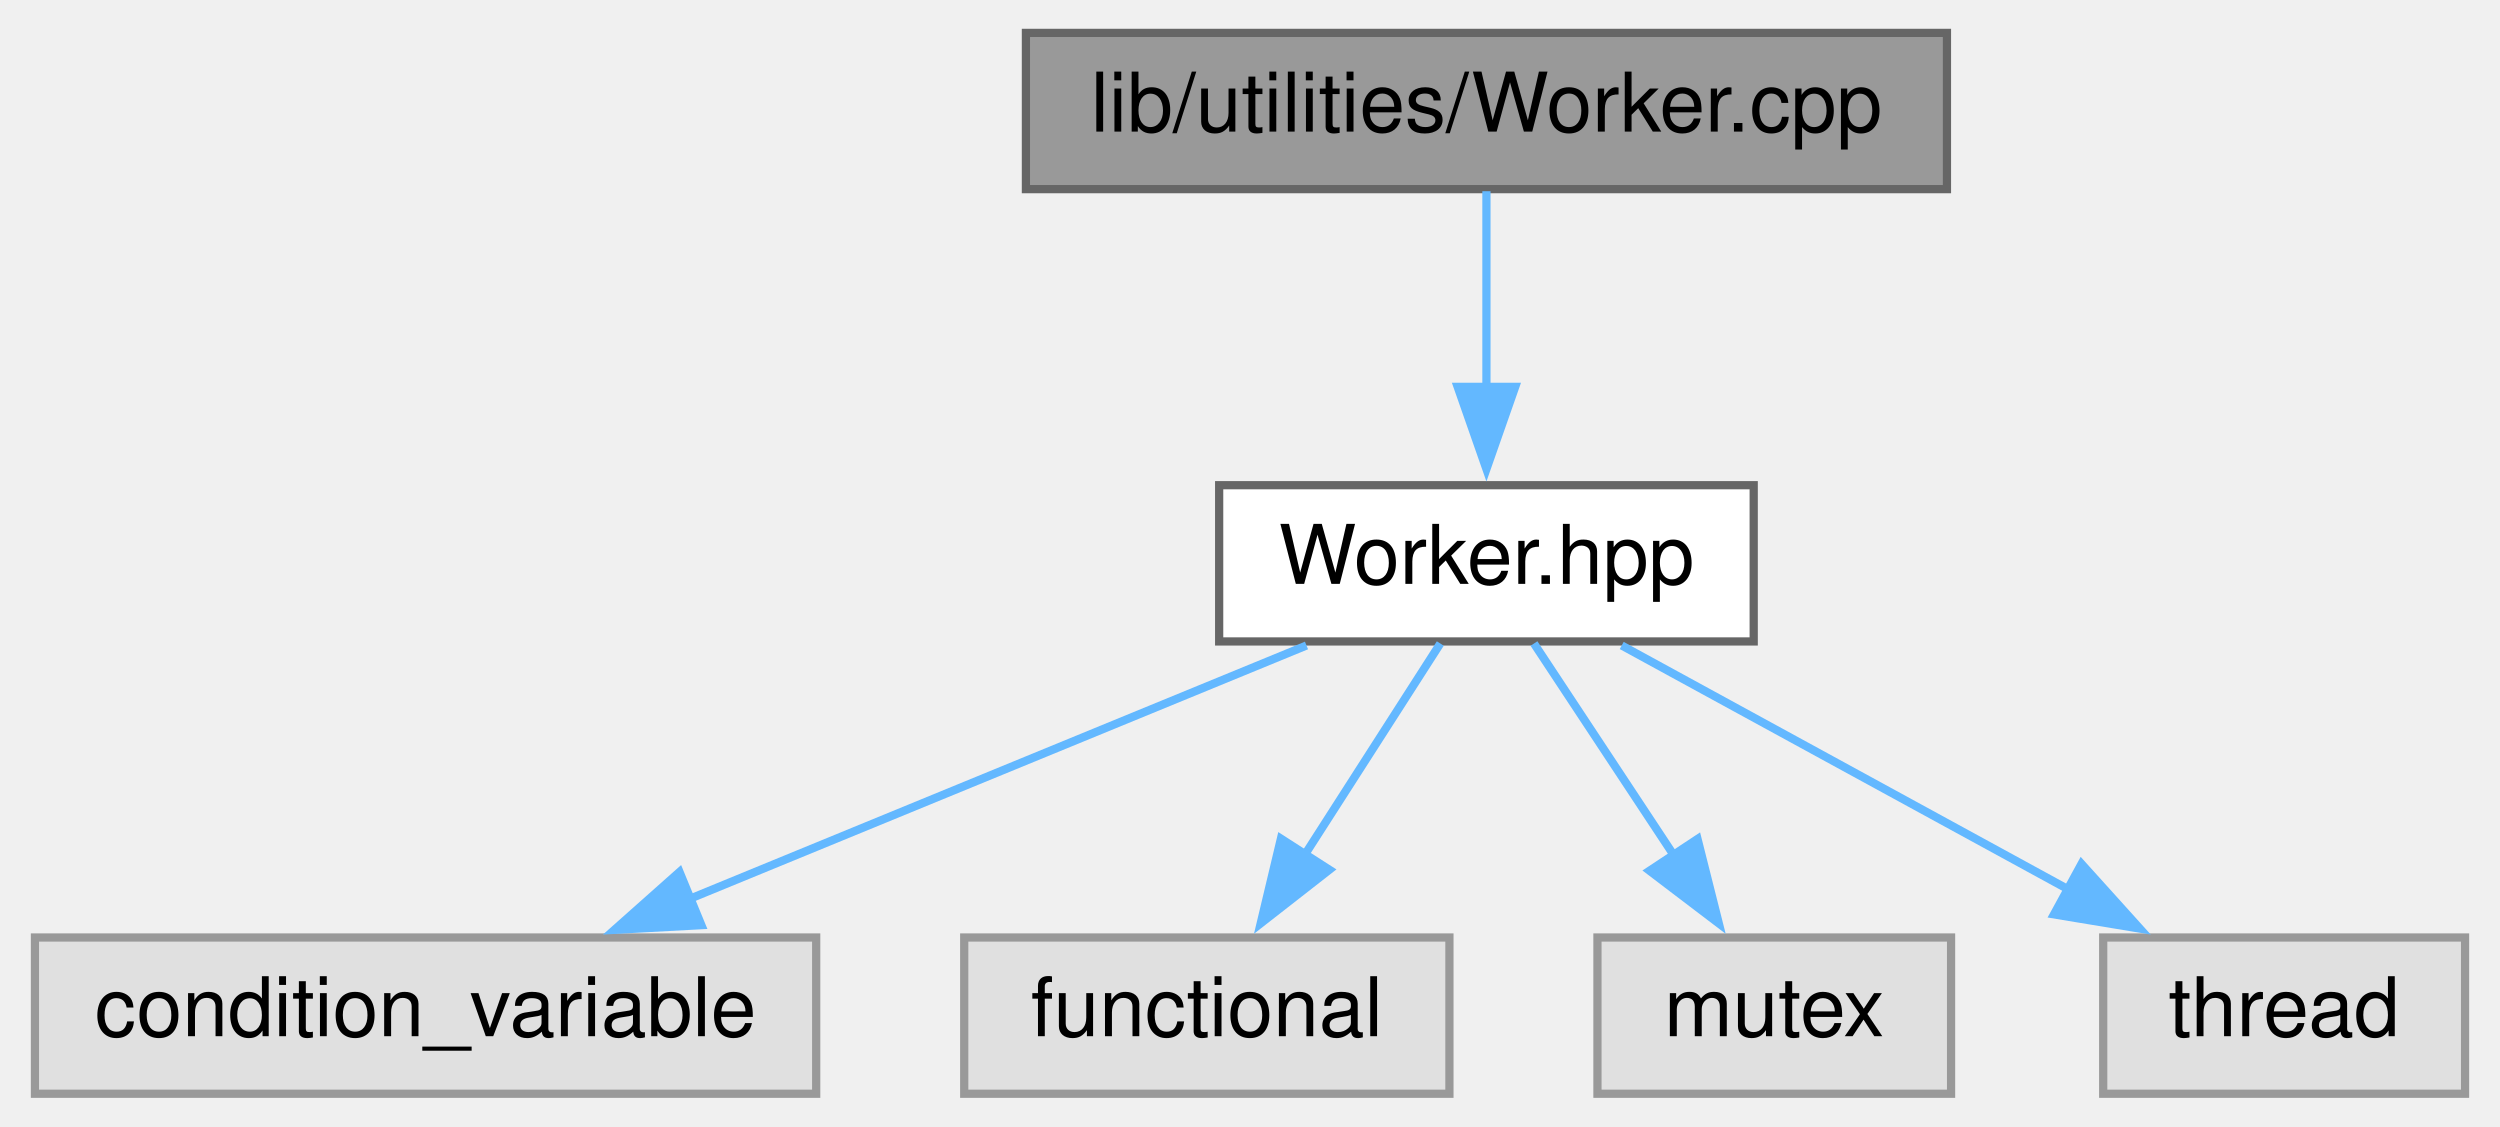
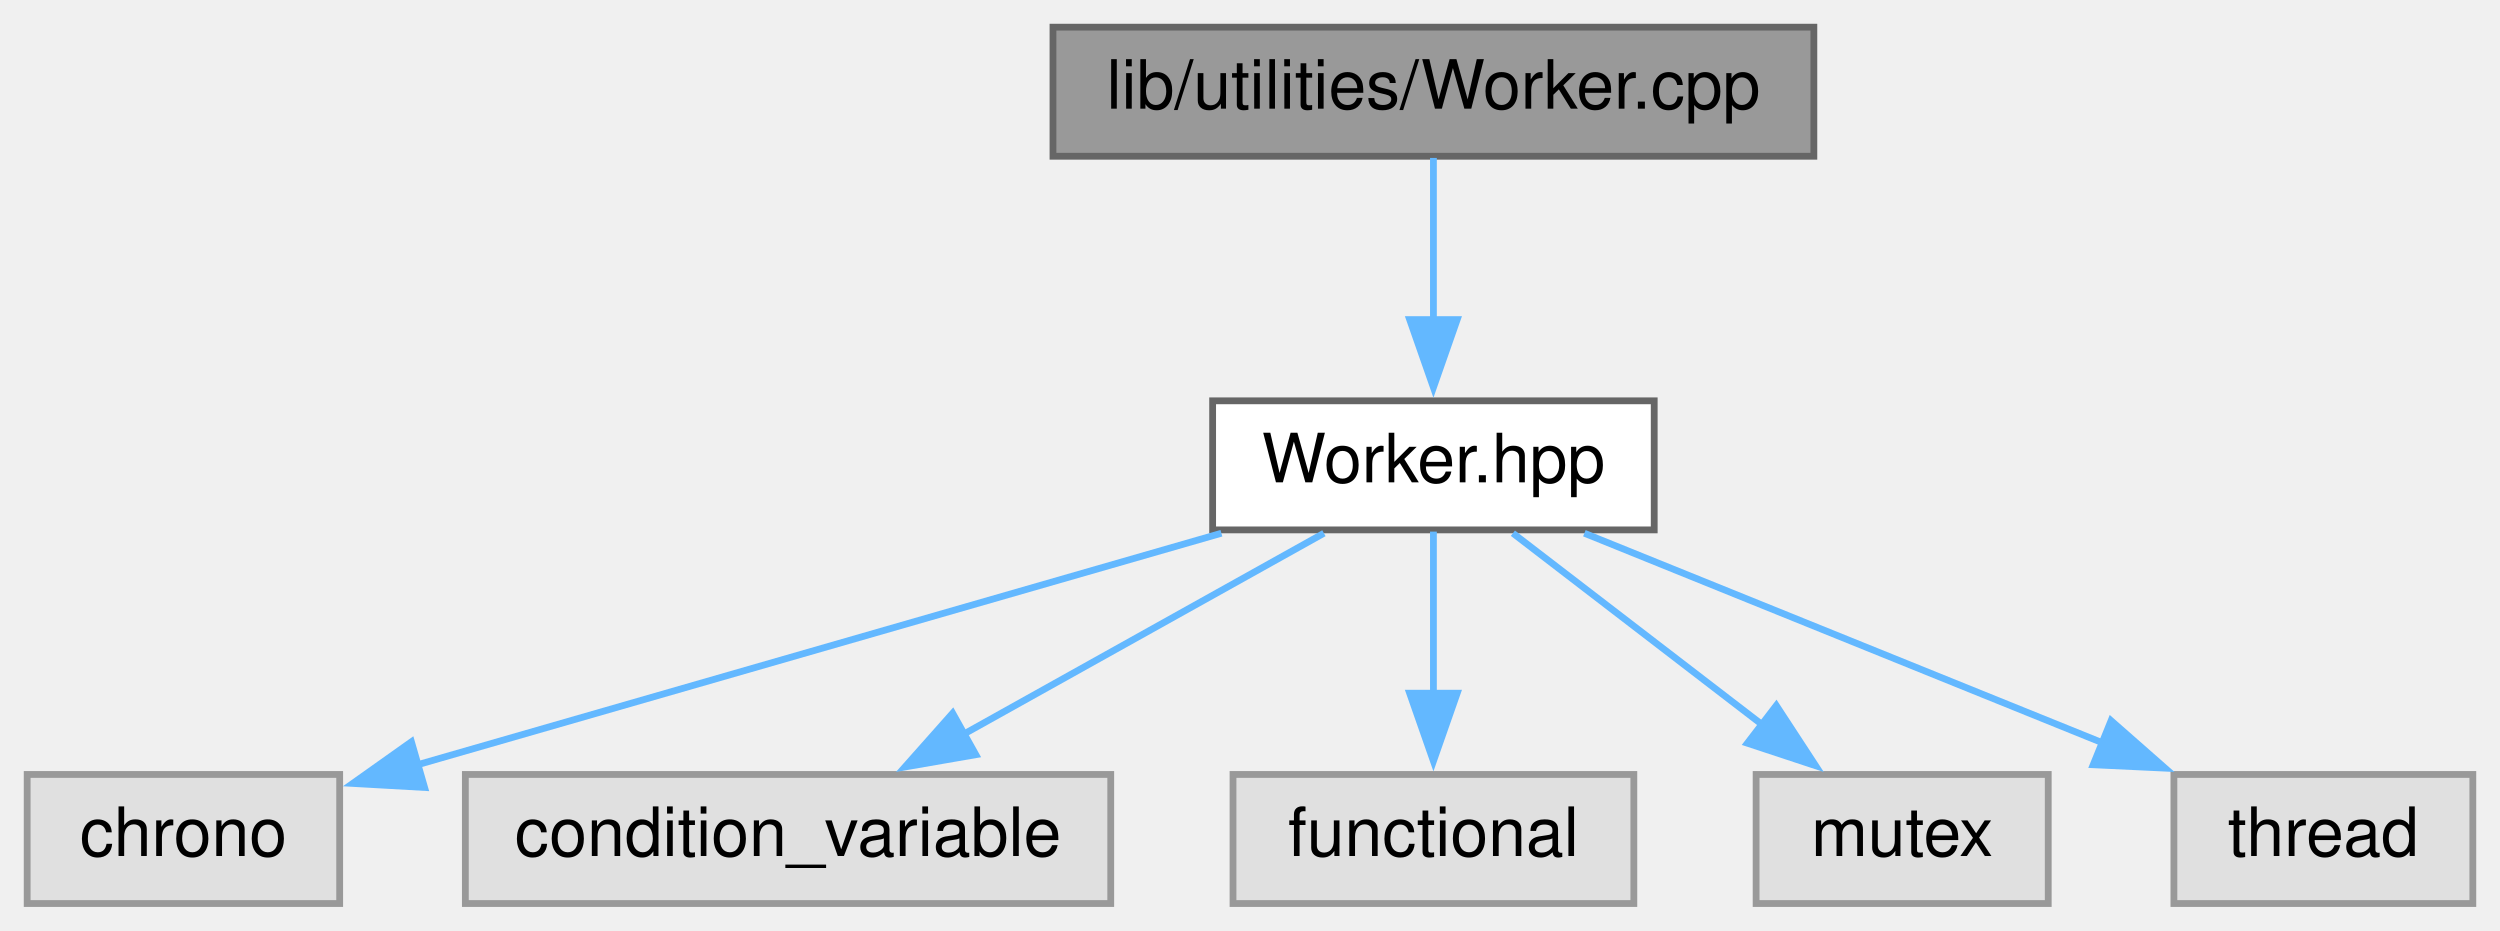
- <svg xmlns="http://www.w3.org/2000/svg" xmlns:xlink="http://www.w3.org/1999/xlink" width="304pt" height="137pt" viewBox="0.00 0.00 303.50 137.00">
+ <svg xmlns="http://www.w3.org/2000/svg" xmlns:xlink="http://www.w3.org/1999/xlink" width="368pt" height="137pt" viewBox="0.00 0.00 368.00 137.00">
  <g id="graph0" class="graph" transform="scale(1 1) rotate(0) translate(4 133)">
    <g id="node1" class="node">
      <g id="a_node1">
        <a xlink:title=" ">
-           <polygon fill="#999999" stroke="#666666" points="232.5,-129 120.5,-129 120.5,-110 232.5,-110 232.5,-129" />
-           <text text-anchor="middle" x="176.5" y="-117" font-family="Helvetica,sans-Serif" font-size="10.00">lib/utilities/Worker.cpp</text>
+           <polygon fill="#999999" stroke="#666666" points="263,-129 151,-129 151,-110 263,-110 263,-129" />
+           <text text-anchor="middle" x="207" y="-117" font-family="Helvetica,sans-Serif" font-size="10.00">lib/utilities/Worker.cpp</text>
        </a>
      </g>
    </g>
    <g id="node2" class="node">
      <g id="a_node2">
        <a xlink:href="Worker_8hpp.xhtml" target="_top" xlink:title=" ">
-           <polygon fill="white" stroke="#666666" points="209,-74 144,-74 144,-55 209,-55 209,-74" />
-           <text text-anchor="middle" x="176.5" y="-62" font-family="Helvetica,sans-Serif" font-size="10.00">Worker.hpp</text>
+           <polygon fill="white" stroke="#666666" points="239.5,-74 174.5,-74 174.5,-55 239.5,-55 239.5,-74" />
+           <text text-anchor="middle" x="207" y="-62" font-family="Helvetica,sans-Serif" font-size="10.00">Worker.hpp</text>
        </a>
      </g>
    </g>
    <g id="edge1" class="edge">
-       <path fill="none" stroke="#63b8ff" d="M176.5,-109.75C176.5,-103.27 176.5,-94.16 176.5,-85.9" />
-       <polygon fill="#63b8ff" stroke="#63b8ff" points="180,-85.96 176.5,-75.96 173,-85.96 180,-85.96" />
+       <path fill="none" stroke="#63b8ff" d="M207,-109.75C207,-103.27 207,-94.16 207,-85.9" />
+       <polygon fill="#63b8ff" stroke="#63b8ff" points="210.5,-85.96 207,-75.96 203.5,-85.96 210.5,-85.96" />
    </g>
    <g id="node3" class="node">
      <g id="a_node3">
        <a xlink:title=" ">
-           <polygon fill="#e0e0e0" stroke="#999999" points="95,-19 0,-19 0,0 95,0 95,-19" />
-           <text text-anchor="middle" x="47.5" y="-7" font-family="Helvetica,sans-Serif" font-size="10.00">condition_variable</text>
+           <polygon fill="#e0e0e0" stroke="#999999" points="46,-19 0,-19 0,0 46,0 46,-19" />
+           <text text-anchor="middle" x="23" y="-7" font-family="Helvetica,sans-Serif" font-size="10.00">chrono</text>
        </a>
      </g>
    </g>
    <g id="edge2" class="edge">
-       <path fill="none" stroke="#63b8ff" d="M154.62,-54.51C134.01,-46.04 102.91,-33.27 79.52,-23.66" />
-       <polygon fill="#63b8ff" stroke="#63b8ff" points="81.04,-20.5 70.46,-19.93 78.38,-26.97 81.04,-20.5" />
+       <path fill="none" stroke="#63b8ff" d="M175.79,-54.51C142.9,-45.04 91.26,-30.16 57.26,-20.37" />
+       <polygon fill="#63b8ff" stroke="#63b8ff" points="58.5,-17.08 47.92,-17.68 56.56,-23.81 58.5,-17.08" />
    </g>
    <g id="node4" class="node">
      <g id="a_node4">
        <a xlink:title=" ">
-           <polygon fill="#e0e0e0" stroke="#999999" points="172,-19 113,-19 113,0 172,0 172,-19" />
-           <text text-anchor="middle" x="142.5" y="-7" font-family="Helvetica,sans-Serif" font-size="10.00">functional</text>
+           <polygon fill="#e0e0e0" stroke="#999999" points="159.5,-19 64.5,-19 64.5,0 159.5,0 159.5,-19" />
+           <text text-anchor="middle" x="112" y="-7" font-family="Helvetica,sans-Serif" font-size="10.00">condition_variable</text>
        </a>
      </g>
    </g>
    <g id="edge3" class="edge">
-       <path fill="none" stroke="#63b8ff" d="M170.89,-54.75C166.38,-47.73 159.91,-37.64 154.29,-28.87" />
-       <polygon fill="#63b8ff" stroke="#63b8ff" points="157.4,-27.24 149.05,-20.72 151.51,-31.02 157.4,-27.24" />
+       <path fill="none" stroke="#63b8ff" d="M190.88,-54.51C176.33,-46.39 154.66,-34.3 137.71,-24.85" />
+       <polygon fill="#63b8ff" stroke="#63b8ff" points="139.64,-21.91 129.2,-20.1 136.23,-28.02 139.64,-21.91" />
    </g>
    <g id="node5" class="node">
      <g id="a_node5">
        <a xlink:title=" ">
-           <polygon fill="#e0e0e0" stroke="#999999" points="233,-19 190,-19 190,0 233,0 233,-19" />
-           <text text-anchor="middle" x="211.5" y="-7" font-family="Helvetica,sans-Serif" font-size="10.00">mutex</text>
+           <polygon fill="#e0e0e0" stroke="#999999" points="236.5,-19 177.5,-19 177.5,0 236.5,0 236.5,-19" />
+           <text text-anchor="middle" x="207" y="-7" font-family="Helvetica,sans-Serif" font-size="10.00">functional</text>
        </a>
      </g>
    </g>
    <g id="edge4" class="edge">
-       <path fill="none" stroke="#63b8ff" d="M182.28,-54.75C186.91,-47.73 193.57,-37.64 199.37,-28.87" />
-       <polygon fill="#63b8ff" stroke="#63b8ff" points="202.17,-30.98 204.76,-20.71 196.33,-27.12 202.17,-30.98" />
+       <path fill="none" stroke="#63b8ff" d="M207,-54.75C207,-48.27 207,-39.16 207,-30.9" />
+       <polygon fill="#63b8ff" stroke="#63b8ff" points="210.5,-30.96 207,-20.96 203.5,-30.96 210.5,-30.96" />
    </g>
    <g id="node6" class="node">
      <g id="a_node6">
        <a xlink:title=" ">
-           <polygon fill="#e0e0e0" stroke="#999999" points="295.5,-19 251.5,-19 251.5,0 295.5,0 295.5,-19" />
-           <text text-anchor="middle" x="273.5" y="-7" font-family="Helvetica,sans-Serif" font-size="10.00">thread</text>
+           <polygon fill="#e0e0e0" stroke="#999999" points="297.5,-19 254.5,-19 254.5,0 297.5,0 297.5,-19" />
+           <text text-anchor="middle" x="276" y="-7" font-family="Helvetica,sans-Serif" font-size="10.00">mutex</text>
        </a>
      </g>
    </g>
    <g id="edge5" class="edge">
-       <path fill="none" stroke="#63b8ff" d="M192.95,-54.51C207.82,-46.39 229.94,-34.3 247.25,-24.85" />
-       <polygon fill="#63b8ff" stroke="#63b8ff" points="248.86,-27.95 255.96,-20.08 245.51,-21.81 248.86,-27.95" />
+       <path fill="none" stroke="#63b8ff" d="M218.7,-54.51C228.78,-46.77 243.54,-35.43 255.56,-26.2" />
+       <polygon fill="#63b8ff" stroke="#63b8ff" points="257.47,-29.15 263.27,-20.28 253.21,-23.6 257.47,-29.15" />
+     </g>
+     <g id="node7" class="node">
+       <g id="a_node7">
+         <a xlink:title=" ">
+           <polygon fill="#e0e0e0" stroke="#999999" points="360,-19 316,-19 316,0 360,0 360,-19" />
+           <text text-anchor="middle" x="338" y="-7" font-family="Helvetica,sans-Serif" font-size="10.00">thread</text>
+         </a>
+       </g>
+     </g>
+     <g id="edge6" class="edge">
+       <path fill="none" stroke="#63b8ff" d="M229.22,-54.51C250.14,-46.04 281.73,-33.27 305.48,-23.66" />
+       <polygon fill="#63b8ff" stroke="#63b8ff" points="306.75,-26.92 314.7,-19.93 304.12,-20.43 306.75,-26.92" />
    </g>
  </g>
</svg>
